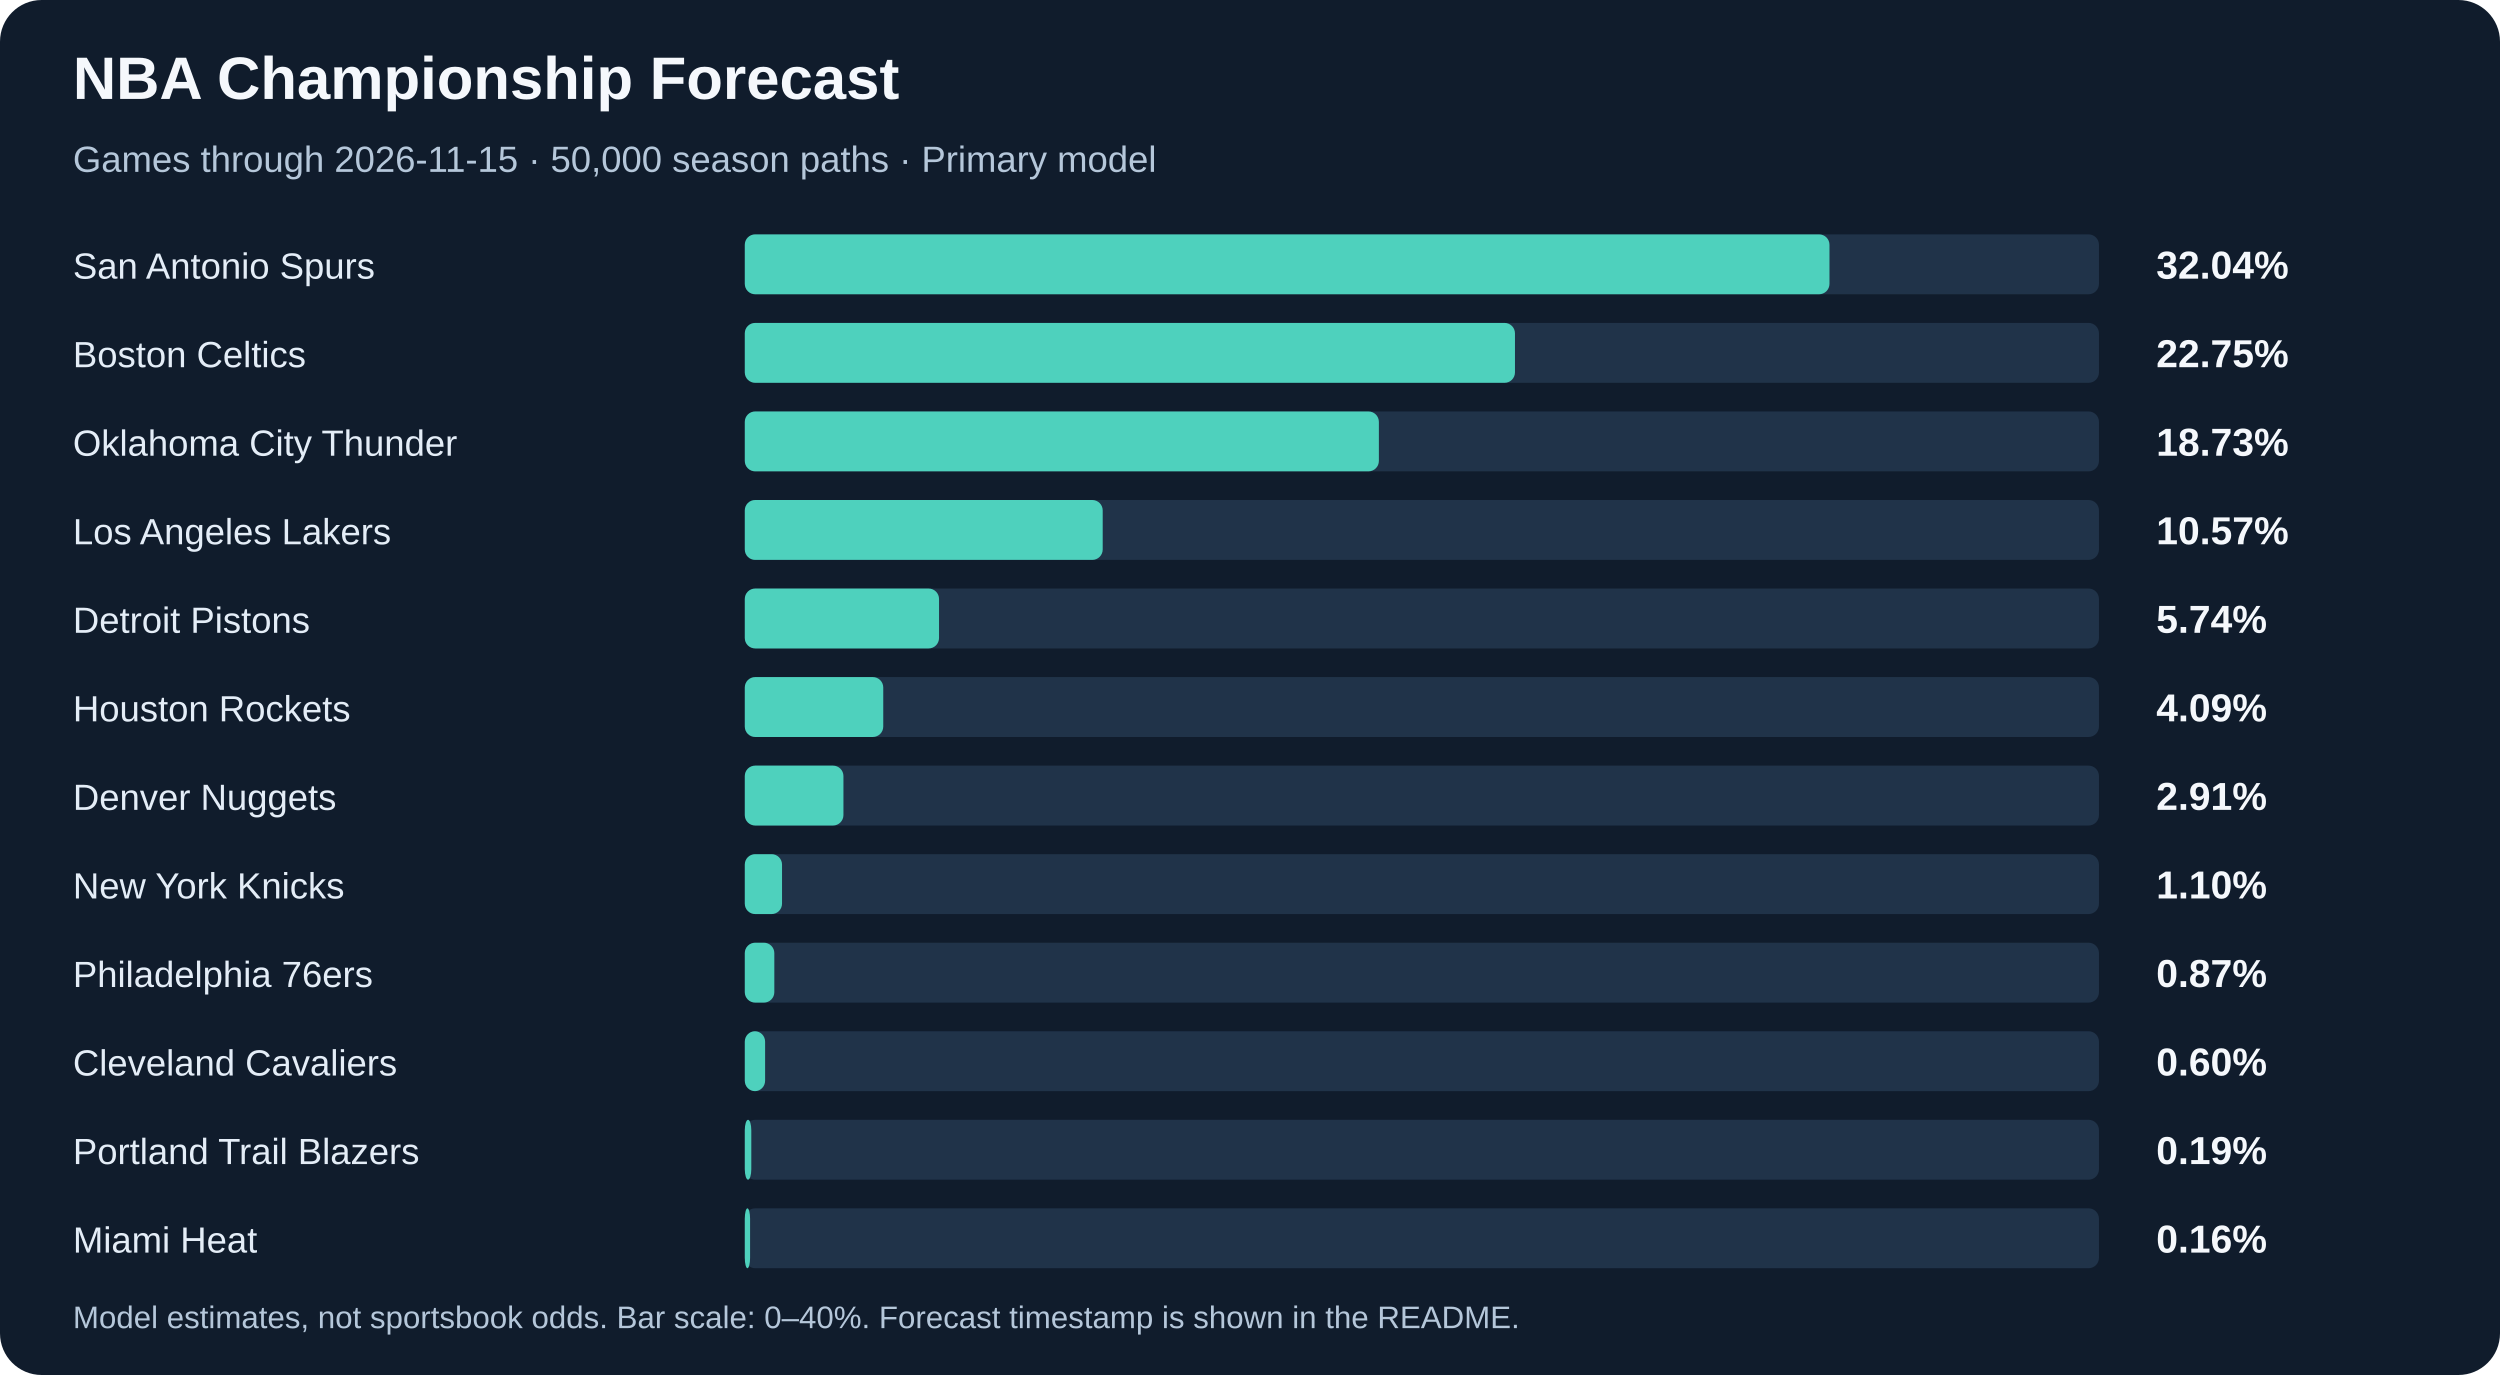
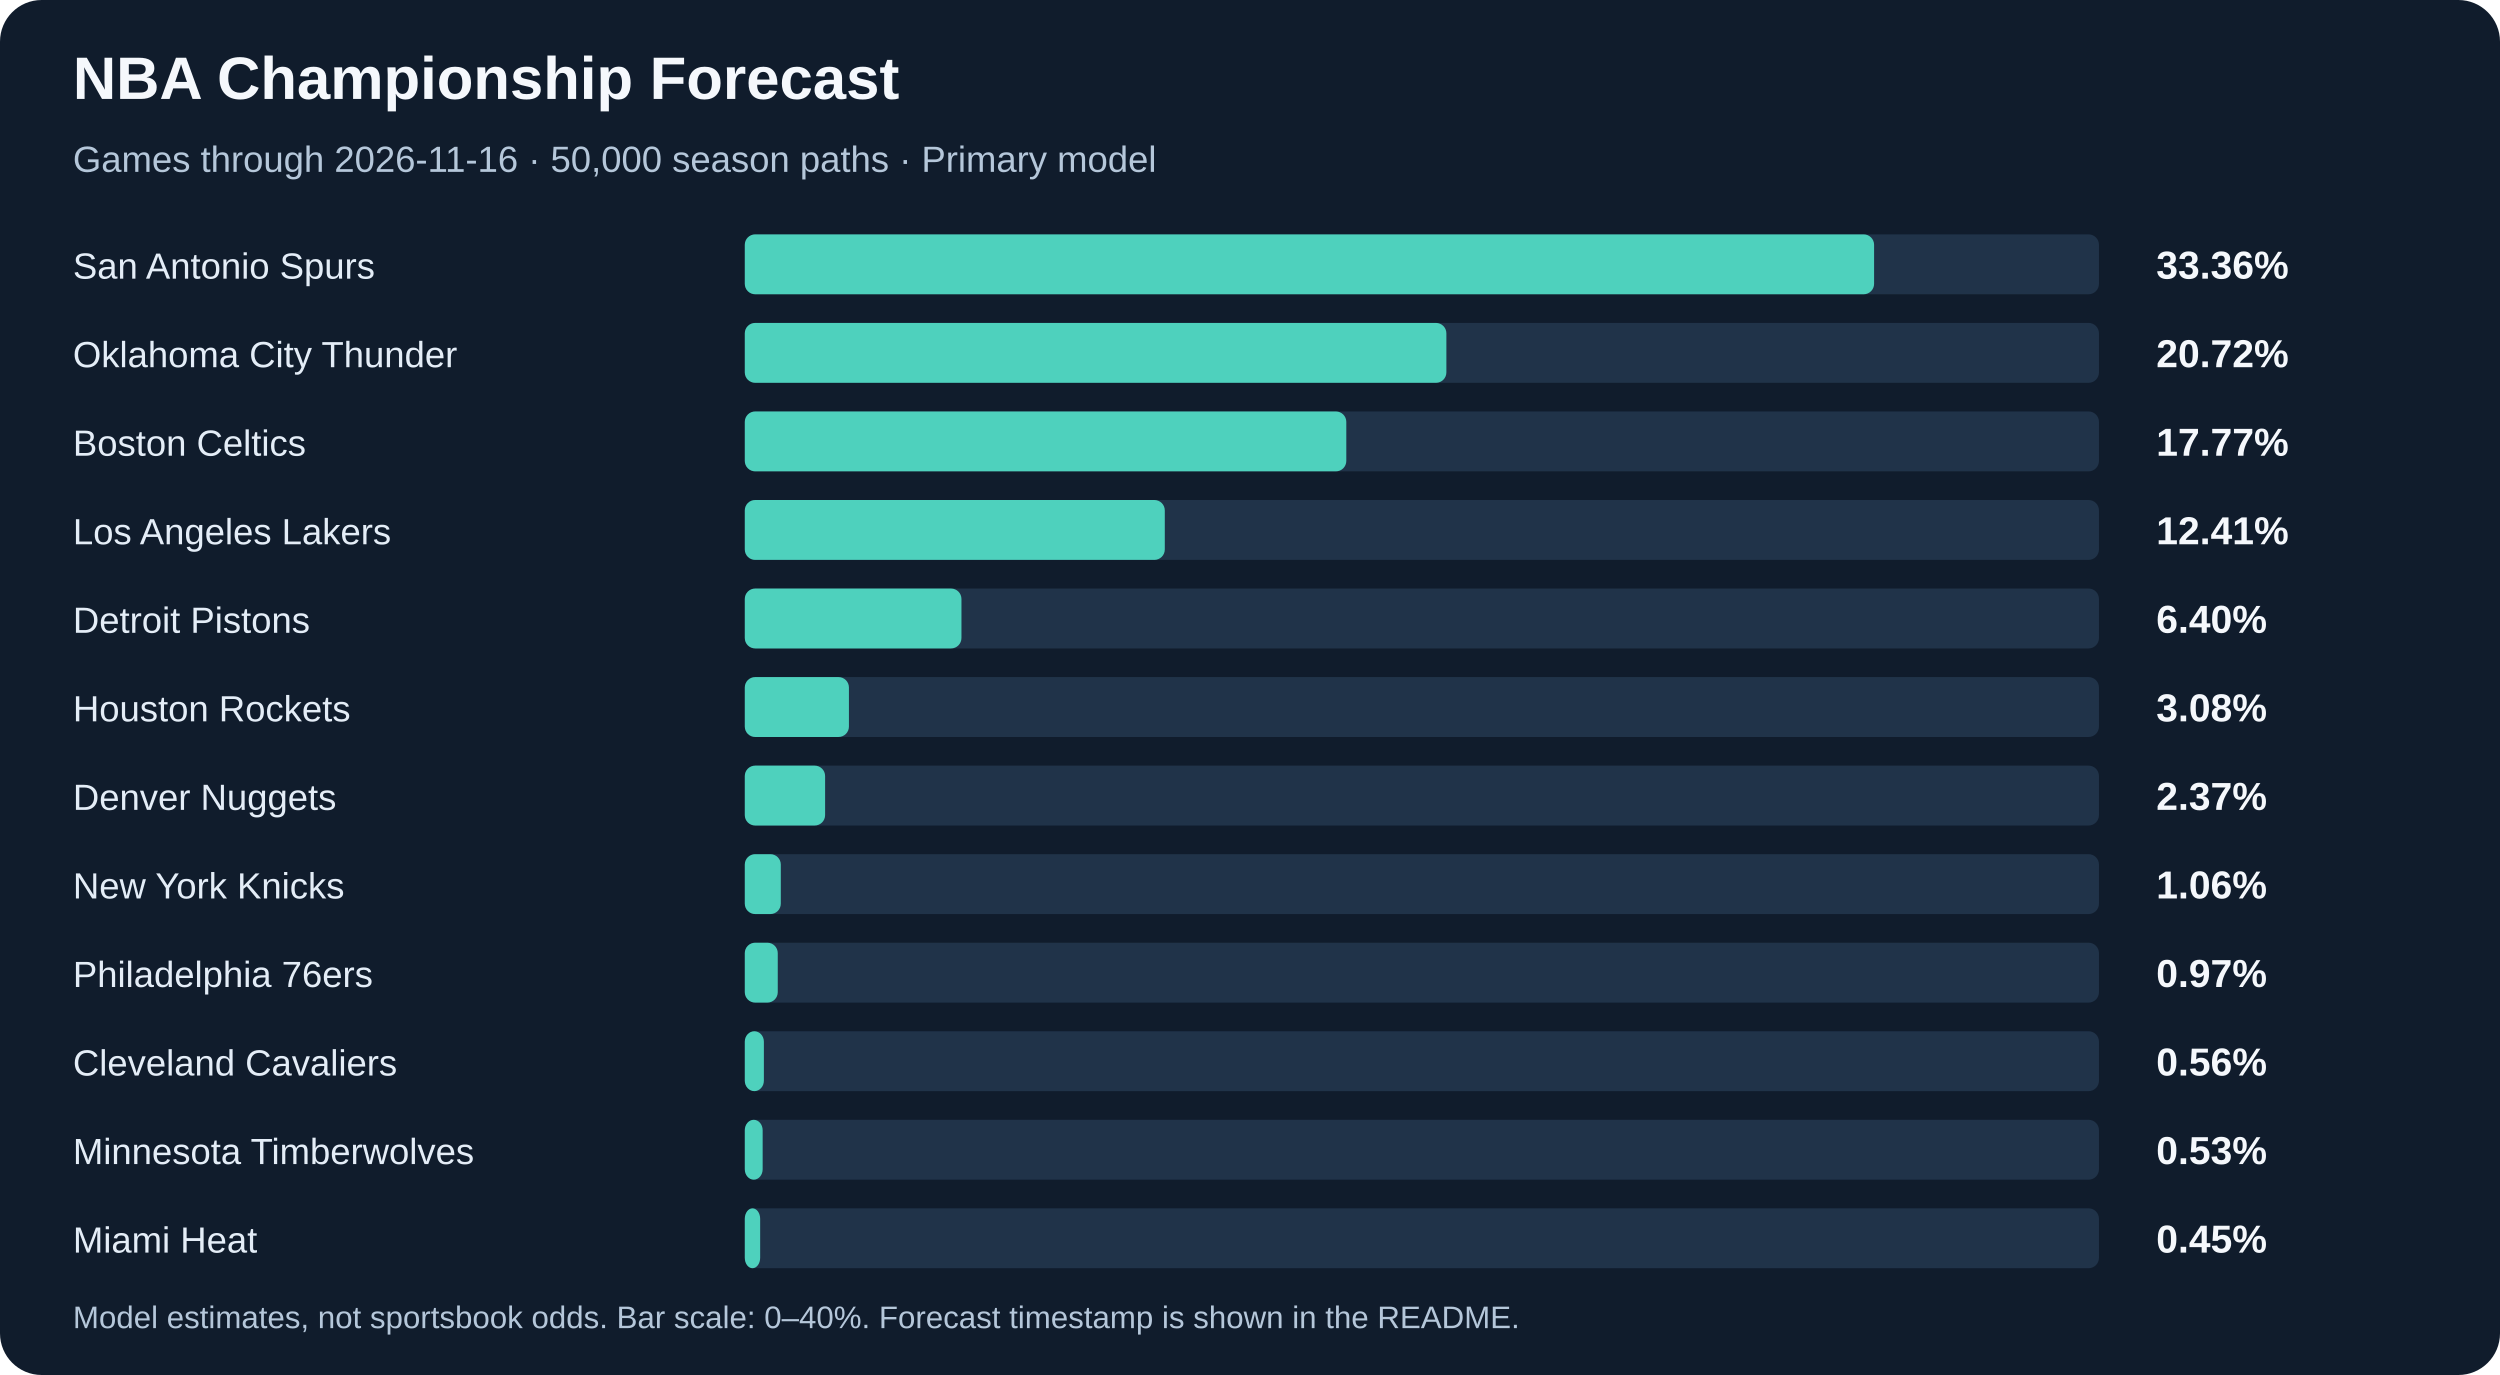
<svg xmlns="http://www.w3.org/2000/svg" width="960" height="528" viewBox="0 0 960 528" role="img" aria-labelledby="title description">
  <rect width="960" height="528" rx="16" fill="#101c2c" />
  <g font-family="Arial, sans-serif">
    <text x="28" y="38" fill="#f5f8fc" font-size="23" font-weight="700">NBA Championship Forecast</text>
-     <text x="28" y="66" fill="#b5c7da" font-size="14">Games through 2026-11-15 · 50,000 season paths · Primary model</text>
+     <text x="28" y="66" fill="#b5c7da" font-size="14">Games through 2026-11-16 · 50,000 season paths · Primary model</text>
    <text x="28" y="107" fill="#e4edf7" font-size="14">San Antonio Spurs</text>
    <rect x="286" y="90" width="520" height="23" rx="4" fill="#203349" />
-     <rect x="286" y="90" width="416.52" height="23" rx="4" fill="#4ed1bd" />
-     <text x="828" y="107" fill="#f5f8fc" font-size="15" font-weight="700">32.04%</text>
-     <text x="28" y="141" fill="#e4edf7" font-size="14">Boston Celtics</text>
+     <rect x="286" y="90" width="433.65" height="23" rx="4" fill="#4ed1bd" />
+     <text x="828" y="107" fill="#f5f8fc" font-size="15" font-weight="700">33.36%</text>
+     <text x="28" y="141" fill="#e4edf7" font-size="14">Oklahoma City Thunder</text>
    <rect x="286" y="124" width="520" height="23" rx="4" fill="#203349" />
-     <rect x="286" y="124" width="295.75" height="23" rx="4" fill="#4ed1bd" />
-     <text x="828" y="141" fill="#f5f8fc" font-size="15" font-weight="700">22.75%</text>
-     <text x="28" y="175" fill="#e4edf7" font-size="14">Oklahoma City Thunder</text>
+     <rect x="286" y="124" width="269.41" height="23" rx="4" fill="#4ed1bd" />
+     <text x="828" y="141" fill="#f5f8fc" font-size="15" font-weight="700">20.72%</text>
+     <text x="28" y="175" fill="#e4edf7" font-size="14">Boston Celtics</text>
    <rect x="286" y="158" width="520" height="23" rx="4" fill="#203349" />
-     <rect x="286" y="158" width="243.49" height="23" rx="4" fill="#4ed1bd" />
-     <text x="828" y="175" fill="#f5f8fc" font-size="15" font-weight="700">18.73%</text>
+     <rect x="286" y="158" width="230.98" height="23" rx="4" fill="#4ed1bd" />
+     <text x="828" y="175" fill="#f5f8fc" font-size="15" font-weight="700">17.77%</text>
    <text x="28" y="209" fill="#e4edf7" font-size="14">Los Angeles Lakers</text>
    <rect x="286" y="192" width="520" height="23" rx="4" fill="#203349" />
-     <rect x="286" y="192" width="137.44" height="23" rx="4" fill="#4ed1bd" />
-     <text x="828" y="209" fill="#f5f8fc" font-size="15" font-weight="700">10.57%</text>
+     <rect x="286" y="192" width="161.28" height="23" rx="4" fill="#4ed1bd" />
+     <text x="828" y="209" fill="#f5f8fc" font-size="15" font-weight="700">12.41%</text>
    <text x="28" y="243" fill="#e4edf7" font-size="14">Detroit Pistons</text>
    <rect x="286" y="226" width="520" height="23" rx="4" fill="#203349" />
-     <rect x="286" y="226" width="74.59" height="23" rx="4" fill="#4ed1bd" />
-     <text x="828" y="243" fill="#f5f8fc" font-size="15" font-weight="700">5.74%</text>
+     <rect x="286" y="226" width="83.2" height="23" rx="4" fill="#4ed1bd" />
+     <text x="828" y="243" fill="#f5f8fc" font-size="15" font-weight="700">6.40%</text>
    <text x="28" y="277" fill="#e4edf7" font-size="14">Houston Rockets</text>
    <rect x="286" y="260" width="520" height="23" rx="4" fill="#203349" />
-     <rect x="286" y="260" width="53.17" height="23" rx="4" fill="#4ed1bd" />
-     <text x="828" y="277" fill="#f5f8fc" font-size="15" font-weight="700">4.09%</text>
+     <rect x="286" y="260" width="39.99" height="23" rx="4" fill="#4ed1bd" />
+     <text x="828" y="277" fill="#f5f8fc" font-size="15" font-weight="700">3.08%</text>
    <text x="28" y="311" fill="#e4edf7" font-size="14">Denver Nuggets</text>
    <rect x="286" y="294" width="520" height="23" rx="4" fill="#203349" />
-     <rect x="286" y="294" width="37.88" height="23" rx="4" fill="#4ed1bd" />
-     <text x="828" y="311" fill="#f5f8fc" font-size="15" font-weight="700">2.91%</text>
+     <rect x="286" y="294" width="30.84" height="23" rx="4" fill="#4ed1bd" />
+     <text x="828" y="311" fill="#f5f8fc" font-size="15" font-weight="700">2.37%</text>
    <text x="28" y="345" fill="#e4edf7" font-size="14">New York Knicks</text>
    <rect x="286" y="328" width="520" height="23" rx="4" fill="#203349" />
-     <rect x="286" y="328" width="14.3" height="23" rx="4" fill="#4ed1bd" />
-     <text x="828" y="345" fill="#f5f8fc" font-size="15" font-weight="700">1.10%</text>
+     <rect x="286" y="328" width="13.83" height="23" rx="4" fill="#4ed1bd" />
+     <text x="828" y="345" fill="#f5f8fc" font-size="15" font-weight="700">1.06%</text>
    <text x="28" y="379" fill="#e4edf7" font-size="14">Philadelphia 76ers</text>
    <rect x="286" y="362" width="520" height="23" rx="4" fill="#203349" />
-     <rect x="286" y="362" width="11.34" height="23" rx="4" fill="#4ed1bd" />
-     <text x="828" y="379" fill="#f5f8fc" font-size="15" font-weight="700">0.87%</text>
+     <rect x="286" y="362" width="12.66" height="23" rx="4" fill="#4ed1bd" />
+     <text x="828" y="379" fill="#f5f8fc" font-size="15" font-weight="700">0.97%</text>
    <text x="28" y="413" fill="#e4edf7" font-size="14">Cleveland Cavaliers</text>
    <rect x="286" y="396" width="520" height="23" rx="4" fill="#203349" />
-     <rect x="286" y="396" width="7.8" height="23" rx="4" fill="#4ed1bd" />
-     <text x="828" y="413" fill="#f5f8fc" font-size="15" font-weight="700">0.60%</text>
-     <text x="28" y="447" fill="#e4edf7" font-size="14">Portland Trail Blazers</text>
+     <rect x="286" y="396" width="7.33" height="23" rx="4" fill="#4ed1bd" />
+     <text x="828" y="413" fill="#f5f8fc" font-size="15" font-weight="700">0.56%</text>
+     <text x="28" y="447" fill="#e4edf7" font-size="14">Minnesota Timberwolves</text>
    <rect x="286" y="430" width="520" height="23" rx="4" fill="#203349" />
-     <rect x="286" y="430" width="2.5" height="23" rx="4" fill="#4ed1bd" />
-     <text x="828" y="447" fill="#f5f8fc" font-size="15" font-weight="700">0.19%</text>
+     <rect x="286" y="430" width="6.86" height="23" rx="4" fill="#4ed1bd" />
+     <text x="828" y="447" fill="#f5f8fc" font-size="15" font-weight="700">0.53%</text>
    <text x="28" y="481" fill="#e4edf7" font-size="14">Miami Heat</text>
    <rect x="286" y="464" width="520" height="23" rx="4" fill="#203349" />
-     <rect x="286" y="464" width="2.03" height="23" rx="4" fill="#4ed1bd" />
-     <text x="828" y="481" fill="#f5f8fc" font-size="15" font-weight="700">0.16%</text>
+     <rect x="286" y="464" width="5.9" height="23" rx="4" fill="#4ed1bd" />
+     <text x="828" y="481" fill="#f5f8fc" font-size="15" font-weight="700">0.45%</text>
    <text x="28" y="510" fill="#b5c7da" font-size="12">Model estimates, not sportsbook odds. Bar scale: 0–40%. Forecast timestamp is shown in the README.</text>
  </g>
</svg>
